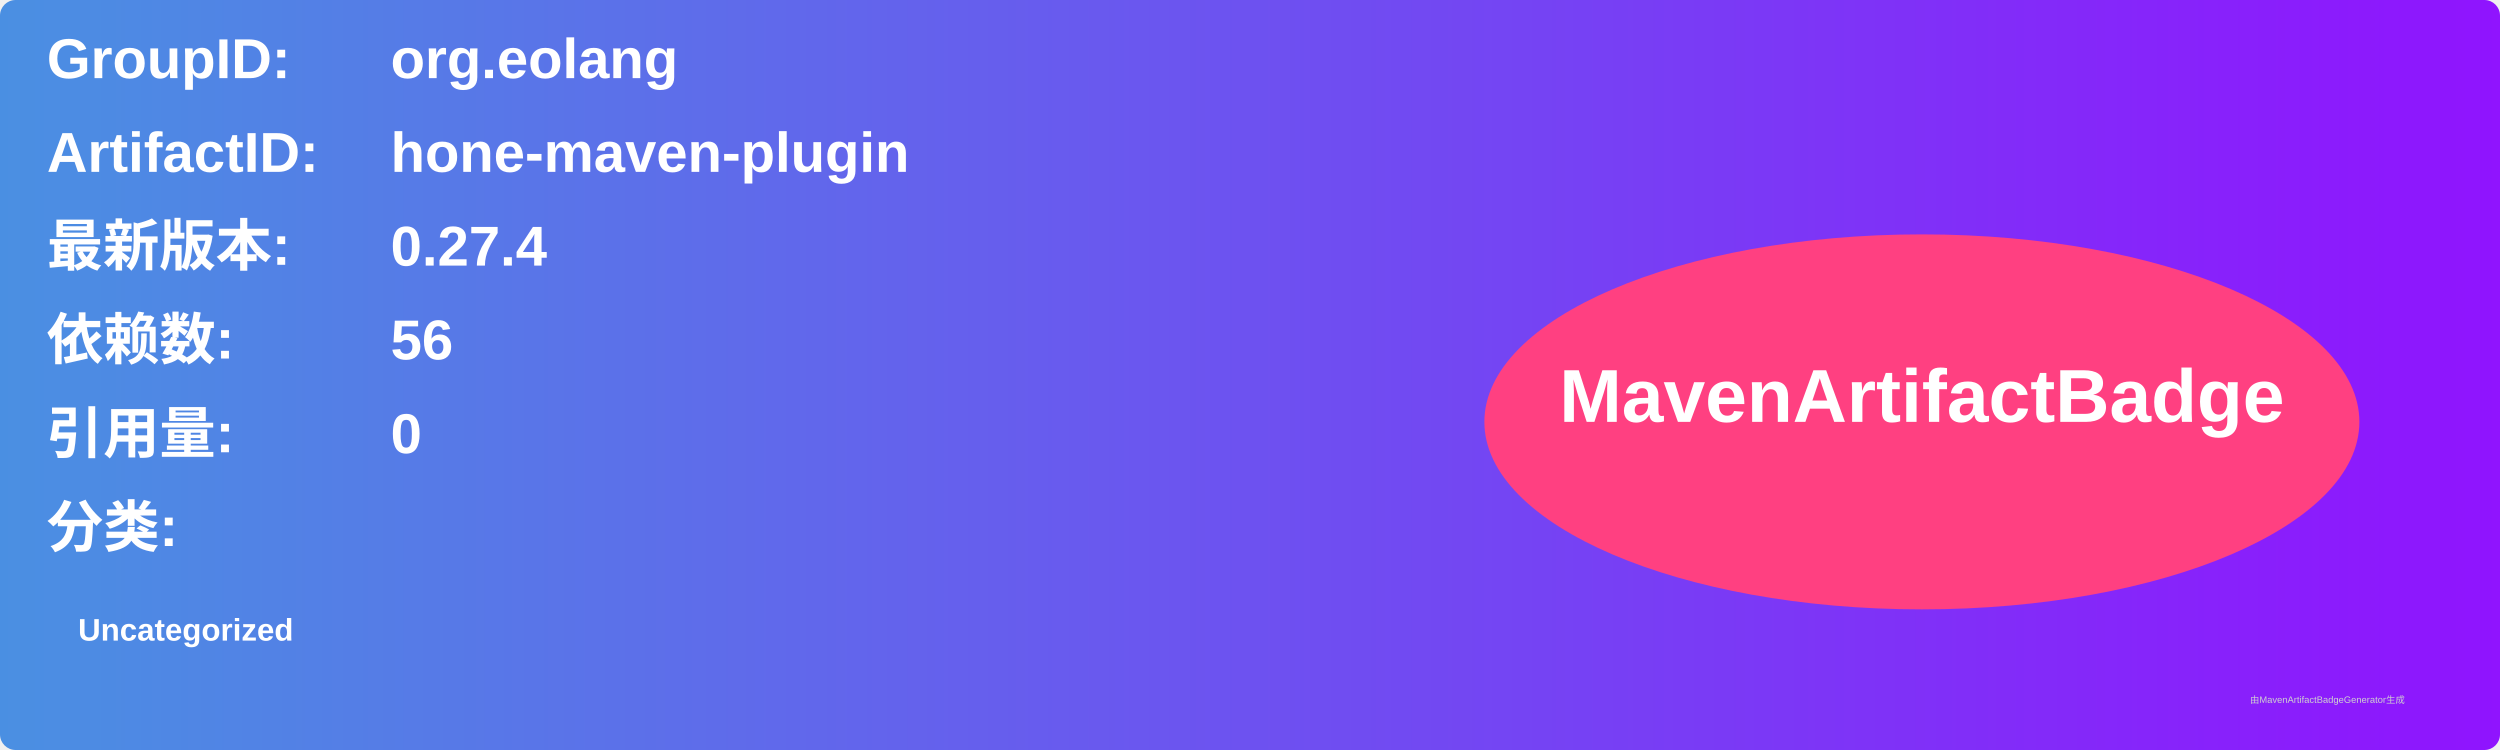
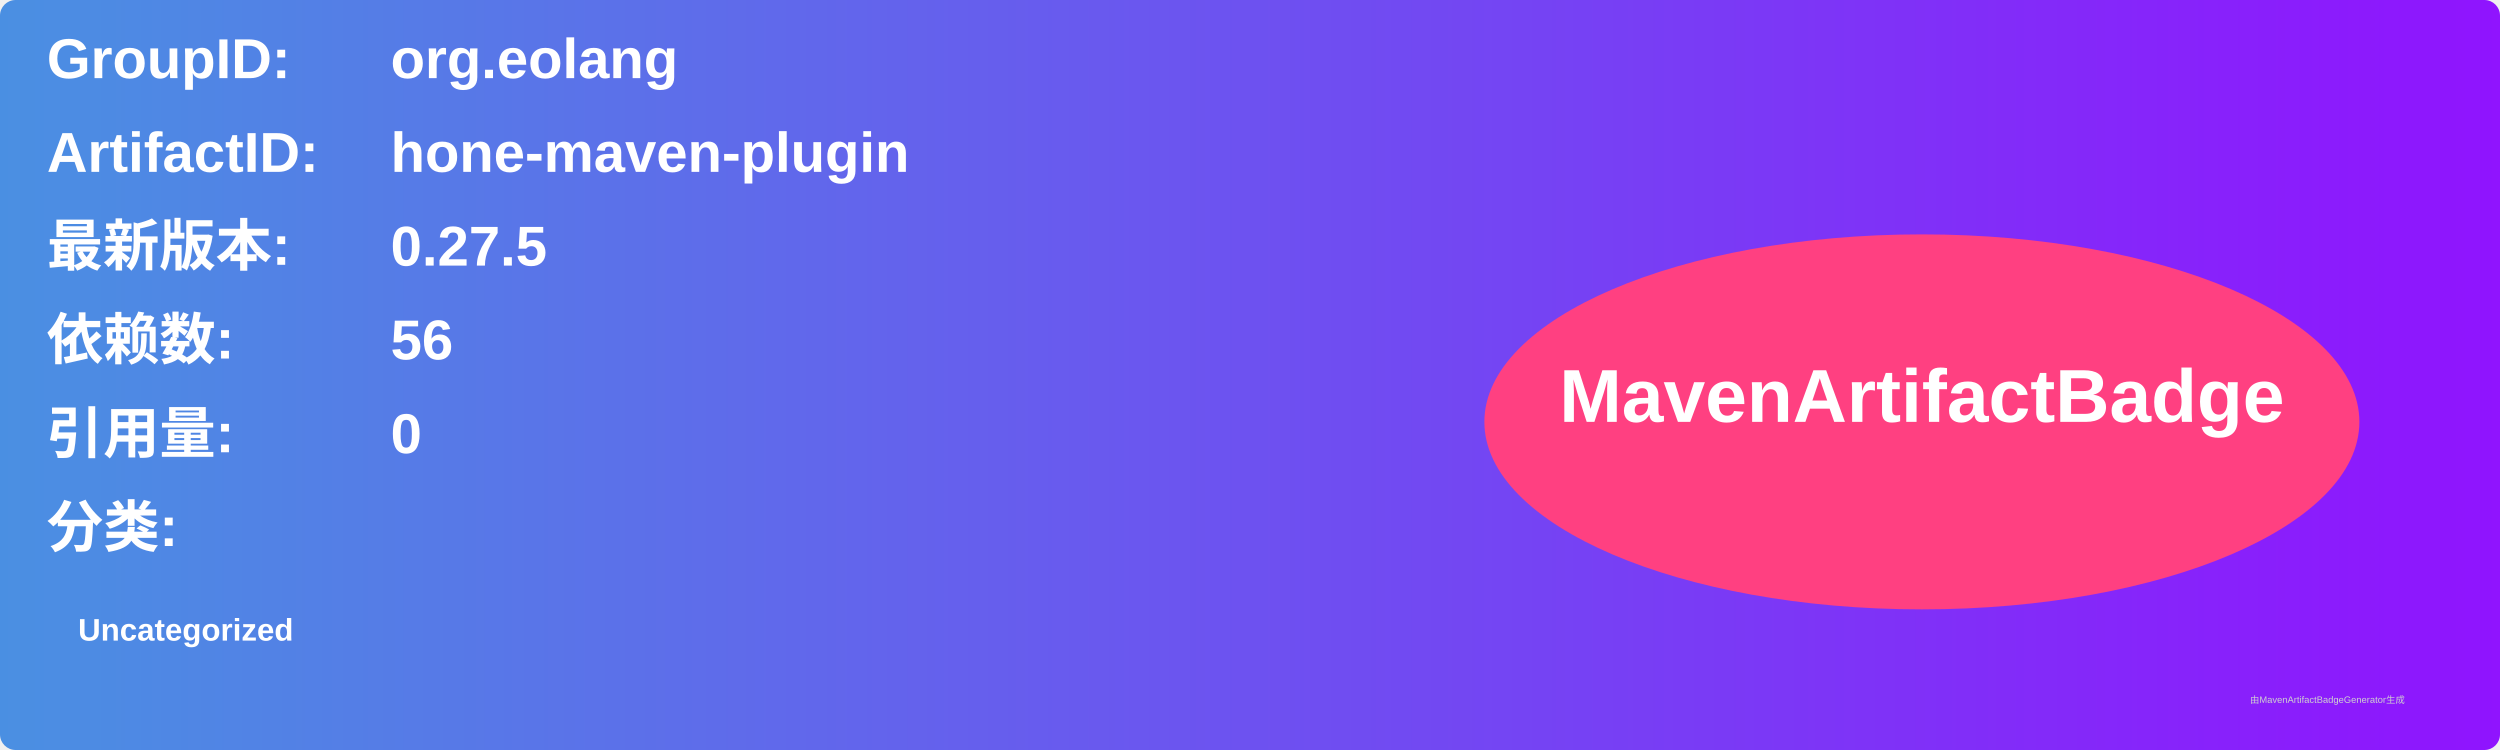
<svg xmlns="http://www.w3.org/2000/svg" width="800" height="240" viewBox="0 0 800 240">
  <linearGradient id="grad" x1="0%" y1="0%" x2="100%" y2="0%">
    <stop offset="0%" stop-color="#4a90e2" />
    <stop offset="100%" stop-color="#9013fe" />
  </linearGradient>
  <rect width="100%" height="100%" rx="5" ry="5" fill="url(#grad)" />
  <g transform="translate(15, 15)">
    <text x="0" y="10" font-family="Arial" font-size="18" fill="white" font-weight="bold" width="260">GroupID:</text>
    <text x="110" y="10" font-family="Arial" font-size="18" fill="white" font-weight="bold" width="460">org.eolang</text>
    <text x="0" y="40" font-family="Arial" font-size="18" fill="white" font-weight="bold" width="260">ArtifactID:</text>
    <text x="110" y="40" font-family="Arial" font-size="18" fill="white" font-weight="bold" width="460">hone-maven-plugin</text>
    <text x="0" y="70" font-family="Arial" font-size="18" fill="white" font-weight="bold">最新版本:</text>
    <text x="110" y="70" font-family="Arial" font-size="18" fill="white" font-weight="bold">
-       <tspan font-weight="bold">0.27.4</tspan>
+       <tspan font-weight="bold">0.27.5</tspan>
    </text>
    <text x="0" y="100" font-family="Arial" font-size="18" fill="white" font-weight="bold">依赖数: </text>
    <text x="110" y="100" font-family="Arial" font-size="18" fill="white">
      <tspan font-weight="bold">56</tspan>
    </text>
    <text x="0" y="130" font-family="Arial" font-size="18" fill="white" font-weight="bold">引用量: </text>
    <text x="110" y="130" font-family="Arial" font-size="18" fill="white">
      <tspan font-weight="bold">0</tspan>
    </text>
    <text x="0" y="160" font-family="Arial" font-size="18" fill="white" font-weight="bold">分类:</text>
    <text x="10" y="190" font-family="Arial" font-size="10" fill="white">
      <tspan font-weight="bold">Uncategorized</tspan>
    </text>
    <ellipse cx="600" cy="120" rx="140" ry="60" fill="#ff4081" />
    <text x="600" y="120" text-anchor="middle" font-family="Arial" font-size="24" fill="white" font-weight="bold">MavenArtifactBadge</text>
  </g>
  <text x="720" y="225" font-family="Arial" font-size="3" fill="#d0d0d0">由MavenArtifactBadgeGenerator生成</text>
</svg>
